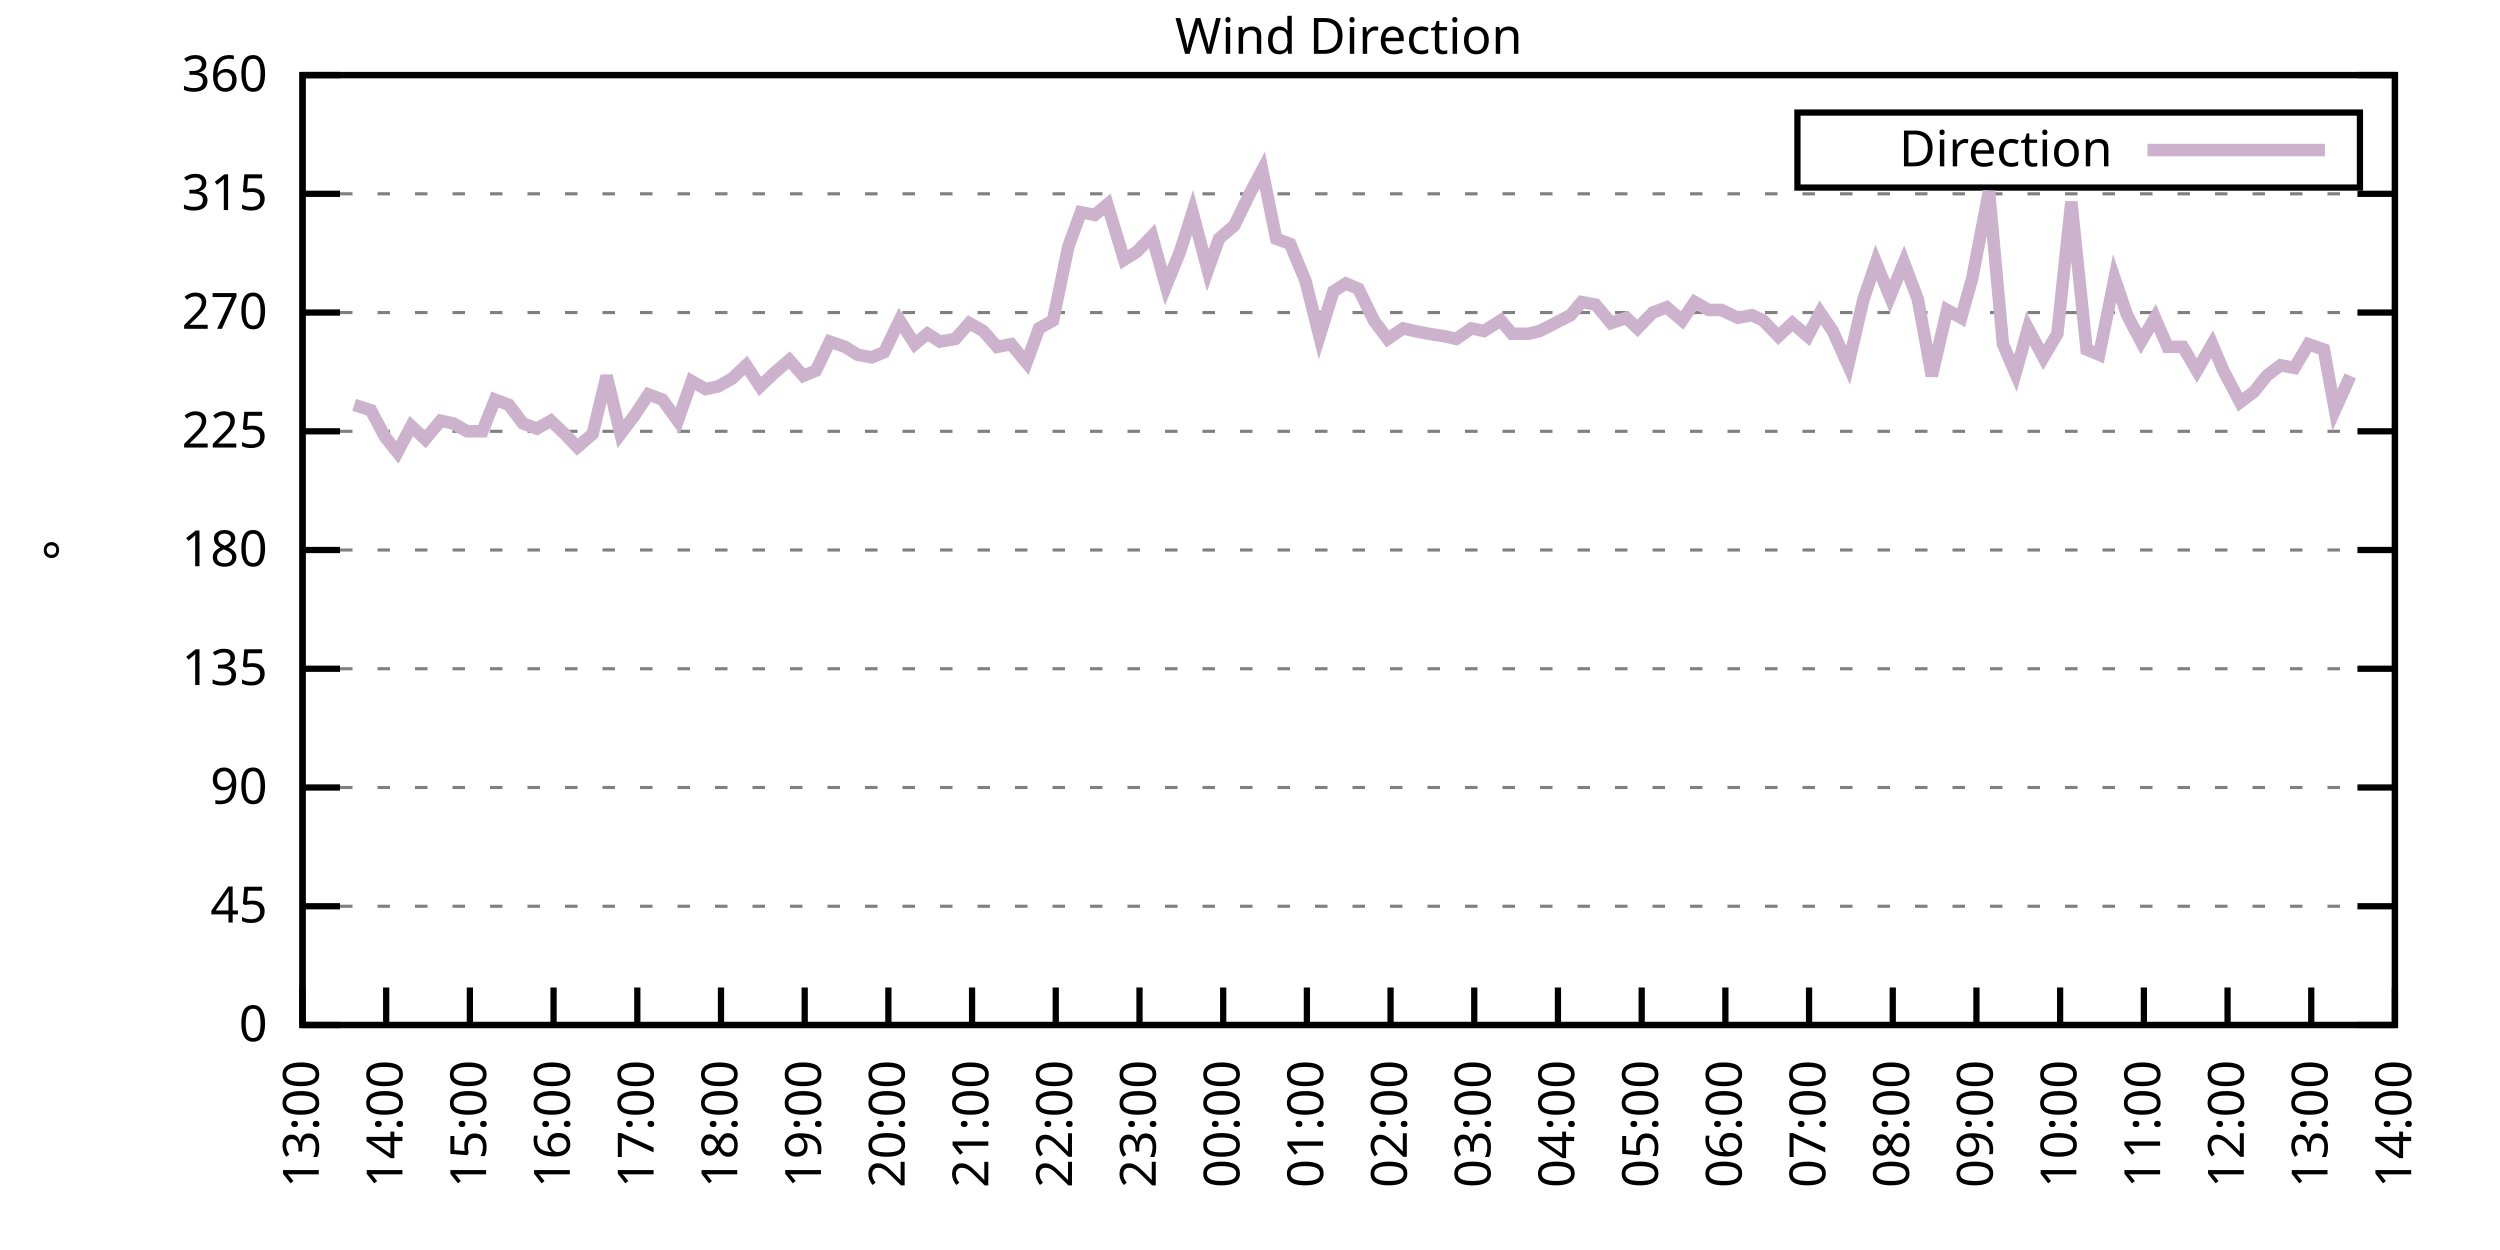
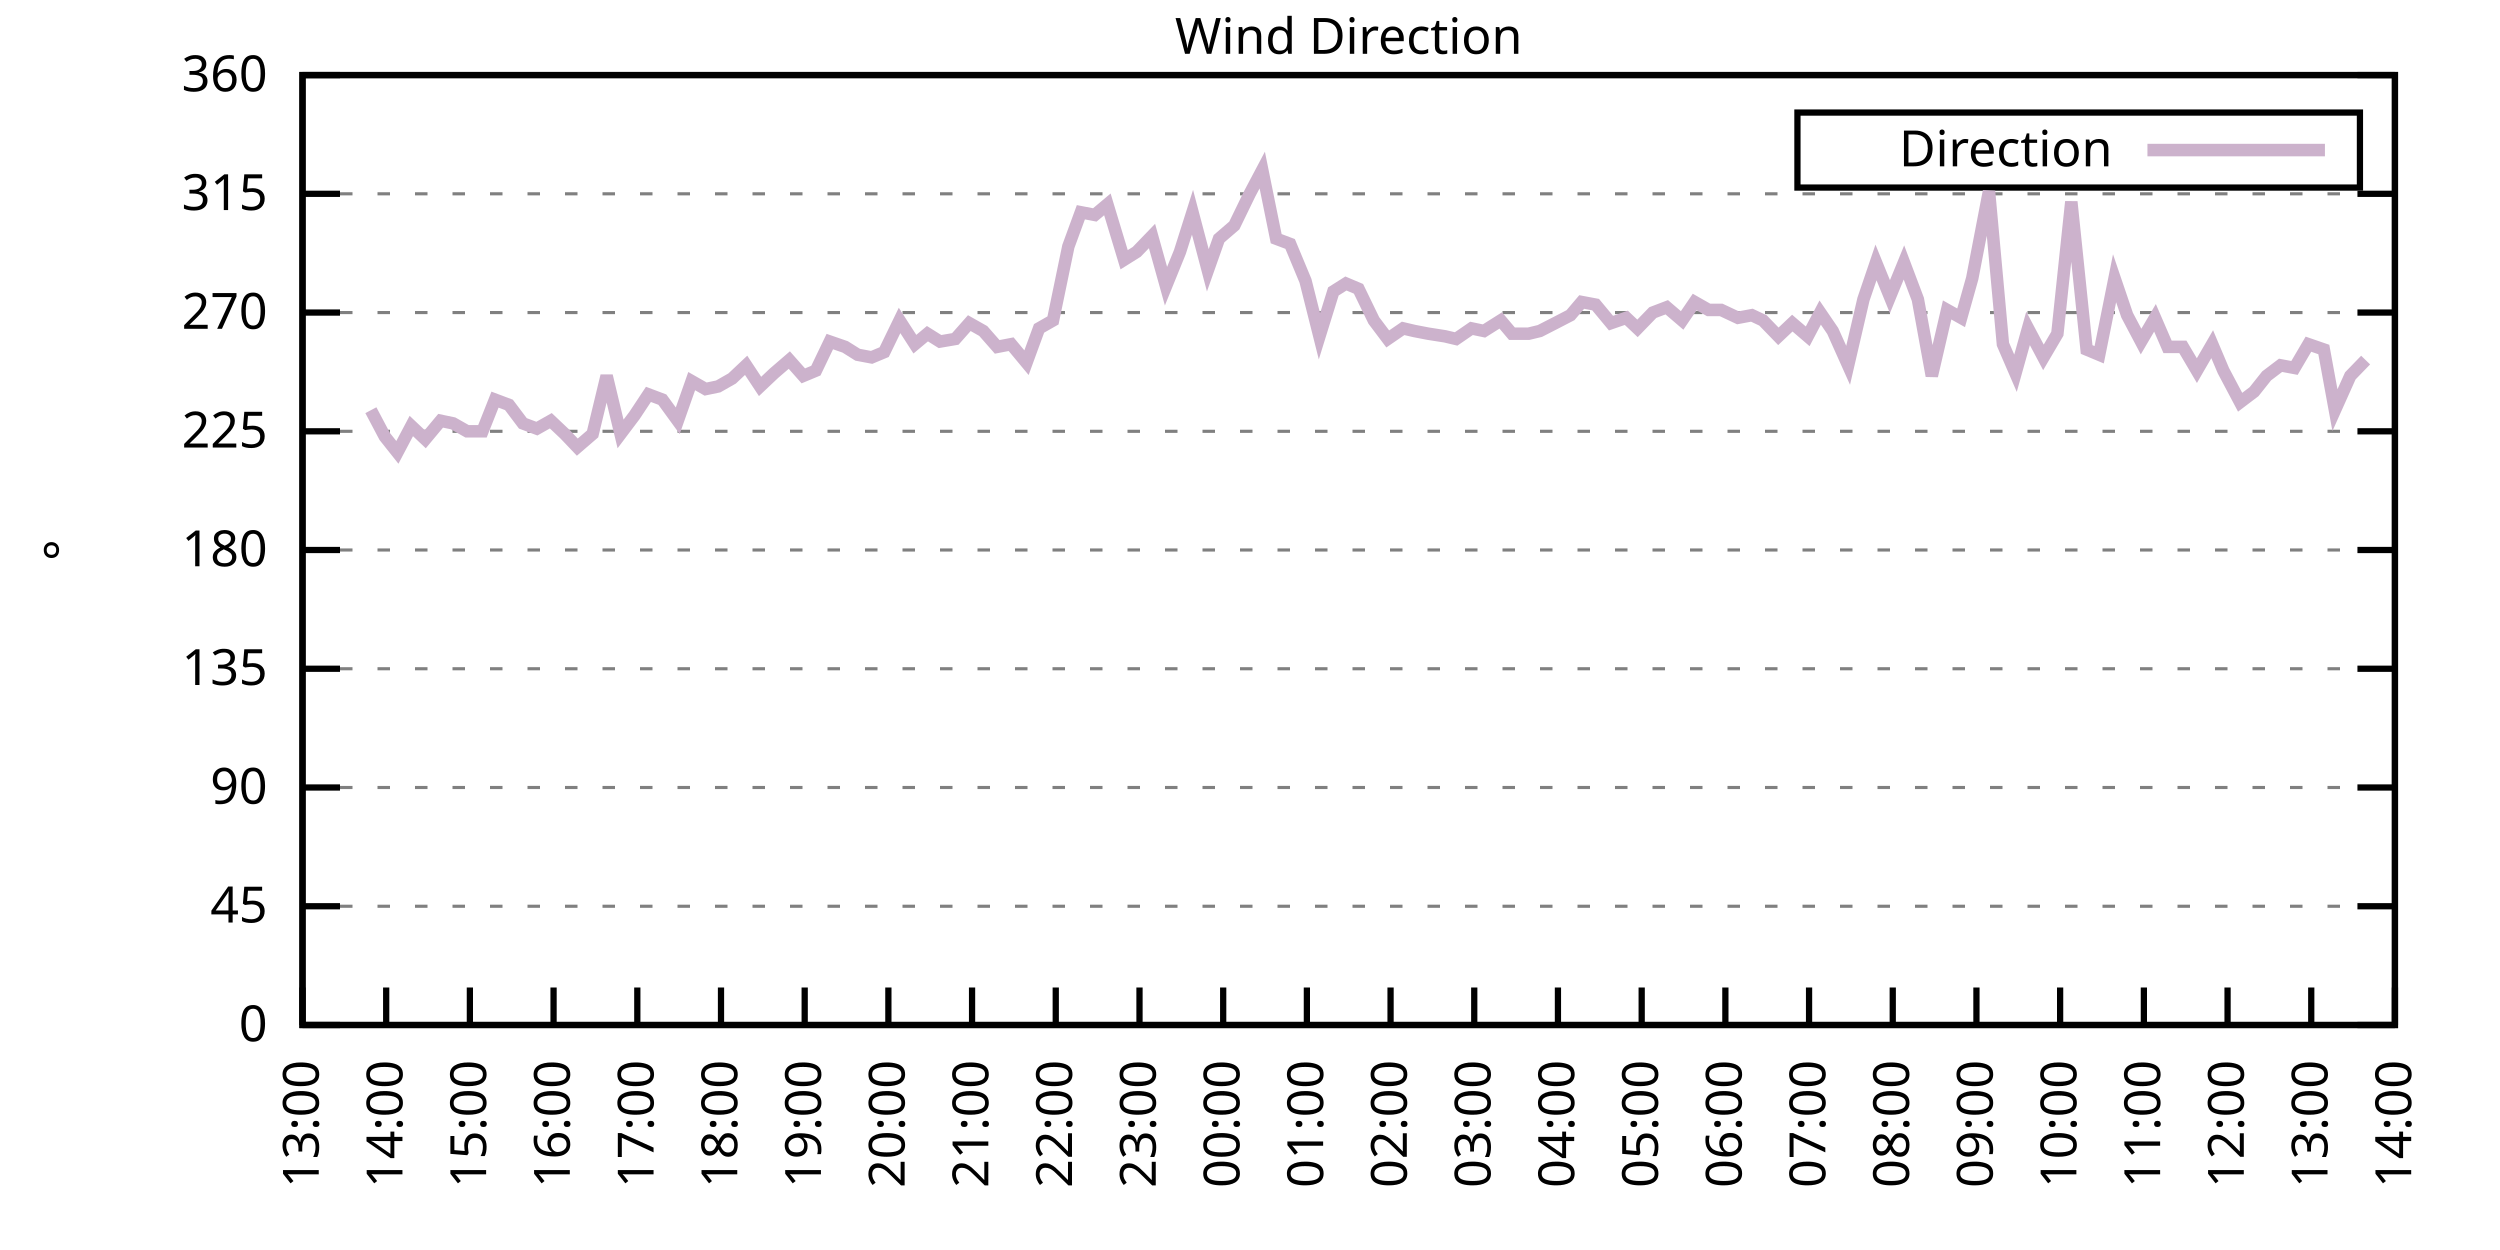
<svg xmlns="http://www.w3.org/2000/svg" xmlns:xlink="http://www.w3.org/1999/xlink" width="400" height="200" viewBox="0 0 400 200">
  <g id="gnuplot_canvas">
    <rect x="0" y="0" width="400" height="200" fill="none" />
    <defs>
      <circle id="gpDot" r="0.5" stroke-width="0.5" stroke="currentColor" />
      <path id="gpPt0" stroke-width="0.333" stroke="currentColor" d="M-1,0 h2 M0,-1 v2" />
      <path id="gpPt1" stroke-width="0.333" stroke="currentColor" d="M-1,-1 L1,1 M1,-1 L-1,1" />
      <path id="gpPt2" stroke-width="0.333" stroke="currentColor" d="M-1,0 L1,0 M0,-1 L0,1 M-1,-1 L1,1 M-1,1 L1,-1" />
      <rect id="gpPt3" stroke-width="0.333" stroke="currentColor" x="-1" y="-1" width="2" height="2" />
      <rect id="gpPt4" stroke-width="0.333" stroke="currentColor" fill="currentColor" x="-1" y="-1" width="2" height="2" />
      <circle id="gpPt5" stroke-width="0.333" stroke="currentColor" cx="0" cy="0" r="1" />
      <use xlink:href="#gpPt5" id="gpPt6" fill="currentColor" stroke="none" />
      <path id="gpPt7" stroke-width="0.333" stroke="currentColor" d="M0,-1.33 L-1.33,0.67 L1.33,0.67 z" />
      <use xlink:href="#gpPt7" id="gpPt8" fill="currentColor" stroke="none" />
      <use xlink:href="#gpPt7" id="gpPt9" stroke="currentColor" transform="rotate(180)" />
      <use xlink:href="#gpPt9" id="gpPt10" fill="currentColor" stroke="none" />
      <use xlink:href="#gpPt3" id="gpPt11" stroke="currentColor" transform="rotate(45)" />
      <use xlink:href="#gpPt11" id="gpPt12" fill="currentColor" stroke="none" />
      <path id="gpPt13" stroke-width="0.333" stroke="currentColor" d="M0,1.330 L1.265,0.411 L0.782,-1.067 L-0.782,-1.076 L-1.265,0.411 z" />
      <use xlink:href="#gpPt13" id="gpPt14" fill="currentColor" stroke="none" />
      <filter id="textbox" filterUnits="objectBoundingBox" x="0" y="0" height="1" width="1">
        <feFlood flood-color="white" flood-opacity="1" result="bgnd" />
        <feComposite in="SourceGraphic" in2="bgnd" operator="atop" />
      </filter>
      <filter id="greybox" filterUnits="objectBoundingBox" x="0" y="0" height="1" width="1">
        <feFlood flood-color="lightgrey" flood-opacity="1" result="grey" />
        <feComposite in="SourceGraphic" in2="grey" operator="atop" />
      </filter>
    </defs>
    <g fill="none" color="white" stroke="currentColor" stroke-width="1.00" stroke-linecap="butt" stroke-linejoin="miter">
</g>
    <g fill="none" color="black" stroke="currentColor" stroke-width="1.00" stroke-linecap="butt" stroke-linejoin="miter">
      <g stroke="none" shape-rendering="crispEdges">
        <polygon fill="rgb(255, 255, 255)" points="48.40,164.00 383.18,164.00 383.18,12.02 48.40,12.02 " />
      </g>
    </g>
    <g fill="none" color="black" stroke="currentColor" stroke-width="1.00" stroke-linecap="butt" stroke-linejoin="miter">
</g>
    <g fill="none" color="black" stroke="black" stroke-width="0.50" stroke-linecap="butt" stroke-linejoin="miter">
</g>
    <g fill="none" color="gray" stroke="currentColor" stroke-width="0.50" stroke-linecap="butt" stroke-linejoin="miter">
      <path stroke="gray" stroke-dasharray="2,4" class="gridline" d="M48.40,164.00 L383.19,164.00  " />
    </g>
    <g fill="none" color="gray" stroke="gray" stroke-width="1.00" stroke-linecap="butt" stroke-linejoin="miter">
</g>
    <g fill="none" color="black" stroke="currentColor" stroke-width="1.00" stroke-linecap="butt" stroke-linejoin="miter">
      <path stroke="black" d="M48.40,164.00 L54.40,164.00 M383.19,164.00 L377.19,164.00  " />
      <g transform="translate(42.80,166.60)" stroke="none" fill="black" font-family="Sans" font-size="8.00" text-anchor="end">
        <text>
          <tspan font-family="Sans"> 0</tspan>
        </text>
      </g>
    </g>
    <g fill="none" color="black" stroke="currentColor" stroke-width="1.00" stroke-linecap="butt" stroke-linejoin="miter">
</g>
    <g fill="none" color="black" stroke="black" stroke-width="0.50" stroke-linecap="butt" stroke-linejoin="miter">
</g>
    <g fill="none" color="gray" stroke="currentColor" stroke-width="0.50" stroke-linecap="butt" stroke-linejoin="miter">
      <path stroke="gray" stroke-dasharray="2,4" class="gridline" d="M48.40,145.00 L383.19,145.00  " />
    </g>
    <g fill="none" color="gray" stroke="gray" stroke-width="1.00" stroke-linecap="butt" stroke-linejoin="miter">
</g>
    <g fill="none" color="black" stroke="currentColor" stroke-width="1.00" stroke-linecap="butt" stroke-linejoin="miter">
      <path stroke="black" d="M48.40,145.00 L54.40,145.00 M383.19,145.00 L377.19,145.00  " />
      <g transform="translate(42.80,147.60)" stroke="none" fill="black" font-family="Sans" font-size="8.00" text-anchor="end">
        <text>
          <tspan font-family="Sans"> 45</tspan>
        </text>
      </g>
    </g>
    <g fill="none" color="black" stroke="currentColor" stroke-width="1.00" stroke-linecap="butt" stroke-linejoin="miter">
</g>
    <g fill="none" color="black" stroke="black" stroke-width="0.50" stroke-linecap="butt" stroke-linejoin="miter">
</g>
    <g fill="none" color="gray" stroke="currentColor" stroke-width="0.50" stroke-linecap="butt" stroke-linejoin="miter">
      <path stroke="gray" stroke-dasharray="2,4" class="gridline" d="M48.40,126.00 L383.19,126.00  " />
    </g>
    <g fill="none" color="gray" stroke="gray" stroke-width="1.00" stroke-linecap="butt" stroke-linejoin="miter">
</g>
    <g fill="none" color="black" stroke="currentColor" stroke-width="1.00" stroke-linecap="butt" stroke-linejoin="miter">
      <path stroke="black" d="M48.40,126.00 L54.40,126.00 M383.19,126.00 L377.19,126.00  " />
      <g transform="translate(42.80,128.60)" stroke="none" fill="black" font-family="Sans" font-size="8.00" text-anchor="end">
        <text>
          <tspan font-family="Sans"> 90</tspan>
        </text>
      </g>
    </g>
    <g fill="none" color="black" stroke="currentColor" stroke-width="1.00" stroke-linecap="butt" stroke-linejoin="miter">
</g>
    <g fill="none" color="black" stroke="black" stroke-width="0.50" stroke-linecap="butt" stroke-linejoin="miter">
</g>
    <g fill="none" color="gray" stroke="currentColor" stroke-width="0.50" stroke-linecap="butt" stroke-linejoin="miter">
      <path stroke="gray" stroke-dasharray="2,4" class="gridline" d="M48.40,107.00 L383.19,107.00  " />
    </g>
    <g fill="none" color="gray" stroke="gray" stroke-width="1.00" stroke-linecap="butt" stroke-linejoin="miter">
</g>
    <g fill="none" color="black" stroke="currentColor" stroke-width="1.00" stroke-linecap="butt" stroke-linejoin="miter">
      <path stroke="black" d="M48.40,107.00 L54.40,107.00 M383.19,107.00 L377.19,107.00  " />
      <g transform="translate(42.80,109.60)" stroke="none" fill="black" font-family="Sans" font-size="8.00" text-anchor="end">
        <text>
          <tspan font-family="Sans"> 135</tspan>
        </text>
      </g>
    </g>
    <g fill="none" color="black" stroke="currentColor" stroke-width="1.00" stroke-linecap="butt" stroke-linejoin="miter">
</g>
    <g fill="none" color="black" stroke="black" stroke-width="0.50" stroke-linecap="butt" stroke-linejoin="miter">
</g>
    <g fill="none" color="gray" stroke="currentColor" stroke-width="0.50" stroke-linecap="butt" stroke-linejoin="miter">
      <path stroke="gray" stroke-dasharray="2,4" class="gridline" d="M48.40,88.00 L383.19,88.00  " />
    </g>
    <g fill="none" color="gray" stroke="gray" stroke-width="1.00" stroke-linecap="butt" stroke-linejoin="miter">
</g>
    <g fill="none" color="black" stroke="currentColor" stroke-width="1.00" stroke-linecap="butt" stroke-linejoin="miter">
      <path stroke="black" d="M48.40,88.00 L54.40,88.00 M383.19,88.00 L377.19,88.00  " />
      <g transform="translate(42.80,90.60)" stroke="none" fill="black" font-family="Sans" font-size="8.00" text-anchor="end">
        <text>
          <tspan font-family="Sans"> 180</tspan>
        </text>
      </g>
    </g>
    <g fill="none" color="black" stroke="currentColor" stroke-width="1.00" stroke-linecap="butt" stroke-linejoin="miter">
</g>
    <g fill="none" color="black" stroke="black" stroke-width="0.50" stroke-linecap="butt" stroke-linejoin="miter">
</g>
    <g fill="none" color="gray" stroke="currentColor" stroke-width="0.50" stroke-linecap="butt" stroke-linejoin="miter">
      <path stroke="gray" stroke-dasharray="2,4" class="gridline" d="M48.40,69.01 L383.19,69.01  " />
    </g>
    <g fill="none" color="gray" stroke="gray" stroke-width="1.00" stroke-linecap="butt" stroke-linejoin="miter">
</g>
    <g fill="none" color="black" stroke="currentColor" stroke-width="1.00" stroke-linecap="butt" stroke-linejoin="miter">
      <path stroke="black" d="M48.40,69.01 L54.40,69.01 M383.19,69.01 L377.19,69.01  " />
      <g transform="translate(42.80,71.61)" stroke="none" fill="black" font-family="Sans" font-size="8.00" text-anchor="end">
        <text>
          <tspan font-family="Sans"> 225</tspan>
        </text>
      </g>
    </g>
    <g fill="none" color="black" stroke="currentColor" stroke-width="1.00" stroke-linecap="butt" stroke-linejoin="miter">
</g>
    <g fill="none" color="black" stroke="black" stroke-width="0.50" stroke-linecap="butt" stroke-linejoin="miter">
</g>
    <g fill="none" color="gray" stroke="currentColor" stroke-width="0.50" stroke-linecap="butt" stroke-linejoin="miter">
      <path stroke="gray" stroke-dasharray="2,4" class="gridline" d="M48.40,50.01 L383.19,50.01  " />
    </g>
    <g fill="none" color="gray" stroke="gray" stroke-width="1.00" stroke-linecap="butt" stroke-linejoin="miter">
</g>
    <g fill="none" color="black" stroke="currentColor" stroke-width="1.00" stroke-linecap="butt" stroke-linejoin="miter">
      <path stroke="black" d="M48.40,50.01 L54.40,50.01 M383.19,50.01 L377.19,50.01  " />
      <g transform="translate(42.80,52.61)" stroke="none" fill="black" font-family="Sans" font-size="8.00" text-anchor="end">
        <text>
          <tspan font-family="Sans"> 270</tspan>
        </text>
      </g>
    </g>
    <g fill="none" color="black" stroke="currentColor" stroke-width="1.00" stroke-linecap="butt" stroke-linejoin="miter">
</g>
    <g fill="none" color="black" stroke="black" stroke-width="0.50" stroke-linecap="butt" stroke-linejoin="miter">
</g>
    <g fill="none" color="gray" stroke="currentColor" stroke-width="0.50" stroke-linecap="butt" stroke-linejoin="miter">
      <path stroke="gray" stroke-dasharray="2,4" class="gridline" d="M48.40,31.01 L383.19,31.01  " />
    </g>
    <g fill="none" color="gray" stroke="gray" stroke-width="1.00" stroke-linecap="butt" stroke-linejoin="miter">
</g>
    <g fill="none" color="black" stroke="currentColor" stroke-width="1.00" stroke-linecap="butt" stroke-linejoin="miter">
      <path stroke="black" d="M48.40,31.01 L54.40,31.01 M383.19,31.01 L377.19,31.01  " />
      <g transform="translate(42.80,33.61)" stroke="none" fill="black" font-family="Sans" font-size="8.00" text-anchor="end">
        <text>
          <tspan font-family="Sans"> 315</tspan>
        </text>
      </g>
    </g>
    <g fill="none" color="black" stroke="currentColor" stroke-width="1.00" stroke-linecap="butt" stroke-linejoin="miter">
</g>
    <g fill="none" color="black" stroke="black" stroke-width="0.50" stroke-linecap="butt" stroke-linejoin="miter">
</g>
    <g fill="none" color="gray" stroke="currentColor" stroke-width="0.50" stroke-linecap="butt" stroke-linejoin="miter">
      <path stroke="gray" stroke-dasharray="2,4" class="gridline" d="M48.40,12.01 L383.19,12.01  " />
    </g>
    <g fill="none" color="gray" stroke="gray" stroke-width="1.00" stroke-linecap="butt" stroke-linejoin="miter">
</g>
    <g fill="none" color="black" stroke="currentColor" stroke-width="1.00" stroke-linecap="butt" stroke-linejoin="miter">
      <path stroke="black" d="M48.40,12.01 L54.40,12.01 M383.19,12.01 L377.19,12.01  " />
      <g transform="translate(42.80,14.61)" stroke="none" fill="black" font-family="Sans" font-size="8.00" text-anchor="end">
        <text>
          <tspan font-family="Sans"> 360</tspan>
        </text>
      </g>
    </g>
    <g fill="none" color="black" stroke="currentColor" stroke-width="1.00" stroke-linecap="butt" stroke-linejoin="miter">
      <path stroke="black" d="M48.40,164.00 L48.40,158.00  " />
      <g transform="translate(51.00,169.60) rotate(270.00)" stroke="none" fill="black" font-family="Sans" font-size="8.00" text-anchor="end">
        <text>
          <tspan font-family="Sans">13:00</tspan>
        </text>
      </g>
    </g>
    <g fill="none" color="black" stroke="currentColor" stroke-width="1.00" stroke-linecap="butt" stroke-linejoin="miter">
      <path stroke="black" d="M61.79,164.00 L61.79,158.00  " />
      <g transform="translate(64.39,169.60) rotate(270.00)" stroke="none" fill="black" font-family="Sans" font-size="8.00" text-anchor="end">
        <text>
          <tspan font-family="Sans">14:00</tspan>
        </text>
      </g>
    </g>
    <g fill="none" color="black" stroke="currentColor" stroke-width="1.00" stroke-linecap="butt" stroke-linejoin="miter">
      <path stroke="black" d="M75.18,164.00 L75.18,158.00  " />
      <g transform="translate(77.78,169.60) rotate(270.00)" stroke="none" fill="black" font-family="Sans" font-size="8.00" text-anchor="end">
        <text>
          <tspan font-family="Sans">15:00</tspan>
        </text>
      </g>
    </g>
    <g fill="none" color="black" stroke="currentColor" stroke-width="1.00" stroke-linecap="butt" stroke-linejoin="miter">
      <path stroke="black" d="M88.57,164.00 L88.57,158.00  " />
      <g transform="translate(91.17,169.60) rotate(270.00)" stroke="none" fill="black" font-family="Sans" font-size="8.00" text-anchor="end">
        <text>
          <tspan font-family="Sans">16:00</tspan>
        </text>
      </g>
    </g>
    <g fill="none" color="black" stroke="currentColor" stroke-width="1.00" stroke-linecap="butt" stroke-linejoin="miter">
      <path stroke="black" d="M101.97,164.00 L101.97,158.00  " />
      <g transform="translate(104.57,169.60) rotate(270.00)" stroke="none" fill="black" font-family="Sans" font-size="8.00" text-anchor="end">
        <text>
          <tspan font-family="Sans">17:00</tspan>
        </text>
      </g>
    </g>
    <g fill="none" color="black" stroke="currentColor" stroke-width="1.00" stroke-linecap="butt" stroke-linejoin="miter">
      <path stroke="black" d="M115.36,164.00 L115.36,158.00  " />
      <g transform="translate(117.96,169.60) rotate(270.00)" stroke="none" fill="black" font-family="Sans" font-size="8.00" text-anchor="end">
        <text>
          <tspan font-family="Sans">18:00</tspan>
        </text>
      </g>
    </g>
    <g fill="none" color="black" stroke="currentColor" stroke-width="1.00" stroke-linecap="butt" stroke-linejoin="miter">
      <path stroke="black" d="M128.75,164.00 L128.75,158.00  " />
      <g transform="translate(131.35,169.60) rotate(270.00)" stroke="none" fill="black" font-family="Sans" font-size="8.00" text-anchor="end">
        <text>
          <tspan font-family="Sans">19:00</tspan>
        </text>
      </g>
    </g>
    <g fill="none" color="black" stroke="currentColor" stroke-width="1.00" stroke-linecap="butt" stroke-linejoin="miter">
      <path stroke="black" d="M142.14,164.00 L142.14,158.00  " />
      <g transform="translate(144.74,169.60) rotate(270.00)" stroke="none" fill="black" font-family="Sans" font-size="8.00" text-anchor="end">
        <text>
          <tspan font-family="Sans">20:00</tspan>
        </text>
      </g>
    </g>
    <g fill="none" color="black" stroke="currentColor" stroke-width="1.00" stroke-linecap="butt" stroke-linejoin="miter">
      <path stroke="black" d="M155.53,164.00 L155.53,158.00  " />
      <g transform="translate(158.13,169.60) rotate(270.00)" stroke="none" fill="black" font-family="Sans" font-size="8.00" text-anchor="end">
        <text>
          <tspan font-family="Sans">21:00</tspan>
        </text>
      </g>
    </g>
    <g fill="none" color="black" stroke="currentColor" stroke-width="1.00" stroke-linecap="butt" stroke-linejoin="miter">
      <path stroke="black" d="M168.92,164.00 L168.92,158.00  " />
      <g transform="translate(171.52,169.60) rotate(270.00)" stroke="none" fill="black" font-family="Sans" font-size="8.00" text-anchor="end">
        <text>
          <tspan font-family="Sans">22:00</tspan>
        </text>
      </g>
    </g>
    <g fill="none" color="black" stroke="currentColor" stroke-width="1.00" stroke-linecap="butt" stroke-linejoin="miter">
      <path stroke="black" d="M182.32,164.00 L182.32,158.00  " />
      <g transform="translate(184.92,169.60) rotate(270.00)" stroke="none" fill="black" font-family="Sans" font-size="8.00" text-anchor="end">
        <text>
          <tspan font-family="Sans">23:00</tspan>
        </text>
      </g>
    </g>
    <g fill="none" color="black" stroke="currentColor" stroke-width="1.00" stroke-linecap="butt" stroke-linejoin="miter">
      <path stroke="black" d="M195.71,164.00 L195.71,158.00  " />
      <g transform="translate(198.31,169.60) rotate(270.00)" stroke="none" fill="black" font-family="Sans" font-size="8.00" text-anchor="end">
        <text>
          <tspan font-family="Sans">00:00</tspan>
        </text>
      </g>
    </g>
    <g fill="none" color="black" stroke="currentColor" stroke-width="1.00" stroke-linecap="butt" stroke-linejoin="miter">
      <path stroke="black" d="M209.10,164.00 L209.10,158.00  " />
      <g transform="translate(211.70,169.60) rotate(270.00)" stroke="none" fill="black" font-family="Sans" font-size="8.00" text-anchor="end">
        <text>
          <tspan font-family="Sans">01:00</tspan>
        </text>
      </g>
    </g>
    <g fill="none" color="black" stroke="currentColor" stroke-width="1.00" stroke-linecap="butt" stroke-linejoin="miter">
      <path stroke="black" d="M222.49,164.00 L222.49,158.00  " />
      <g transform="translate(225.09,169.60) rotate(270.00)" stroke="none" fill="black" font-family="Sans" font-size="8.00" text-anchor="end">
        <text>
          <tspan font-family="Sans">02:00</tspan>
        </text>
      </g>
    </g>
    <g fill="none" color="black" stroke="currentColor" stroke-width="1.00" stroke-linecap="butt" stroke-linejoin="miter">
      <path stroke="black" d="M235.88,164.00 L235.88,158.00  " />
      <g transform="translate(238.48,169.60) rotate(270.00)" stroke="none" fill="black" font-family="Sans" font-size="8.00" text-anchor="end">
        <text>
          <tspan font-family="Sans">03:00</tspan>
        </text>
      </g>
    </g>
    <g fill="none" color="black" stroke="currentColor" stroke-width="1.00" stroke-linecap="butt" stroke-linejoin="miter">
      <path stroke="black" d="M249.27,164.00 L249.27,158.00  " />
      <g transform="translate(251.87,169.60) rotate(270.00)" stroke="none" fill="black" font-family="Sans" font-size="8.00" text-anchor="end">
        <text>
          <tspan font-family="Sans">04:00</tspan>
        </text>
      </g>
    </g>
    <g fill="none" color="black" stroke="currentColor" stroke-width="1.00" stroke-linecap="butt" stroke-linejoin="miter">
      <path stroke="black" d="M262.67,164.00 L262.67,158.00  " />
      <g transform="translate(265.27,169.60) rotate(270.00)" stroke="none" fill="black" font-family="Sans" font-size="8.00" text-anchor="end">
        <text>
          <tspan font-family="Sans">05:00</tspan>
        </text>
      </g>
    </g>
    <g fill="none" color="black" stroke="currentColor" stroke-width="1.00" stroke-linecap="butt" stroke-linejoin="miter">
      <path stroke="black" d="M276.06,164.00 L276.06,158.00  " />
      <g transform="translate(278.66,169.60) rotate(270.00)" stroke="none" fill="black" font-family="Sans" font-size="8.00" text-anchor="end">
        <text>
          <tspan font-family="Sans">06:00</tspan>
        </text>
      </g>
    </g>
    <g fill="none" color="black" stroke="currentColor" stroke-width="1.00" stroke-linecap="butt" stroke-linejoin="miter">
      <path stroke="black" d="M289.45,164.00 L289.45,158.00  " />
      <g transform="translate(292.05,169.60) rotate(270.00)" stroke="none" fill="black" font-family="Sans" font-size="8.00" text-anchor="end">
        <text>
          <tspan font-family="Sans">07:00</tspan>
        </text>
      </g>
    </g>
    <g fill="none" color="black" stroke="currentColor" stroke-width="1.00" stroke-linecap="butt" stroke-linejoin="miter">
      <path stroke="black" d="M302.84,164.00 L302.84,158.00  " />
      <g transform="translate(305.44,169.60) rotate(270.00)" stroke="none" fill="black" font-family="Sans" font-size="8.00" text-anchor="end">
        <text>
          <tspan font-family="Sans">08:00</tspan>
        </text>
      </g>
    </g>
    <g fill="none" color="black" stroke="currentColor" stroke-width="1.00" stroke-linecap="butt" stroke-linejoin="miter">
      <path stroke="black" d="M316.23,164.00 L316.23,158.00  " />
      <g transform="translate(318.83,169.60) rotate(270.00)" stroke="none" fill="black" font-family="Sans" font-size="8.00" text-anchor="end">
        <text>
          <tspan font-family="Sans">09:00</tspan>
        </text>
      </g>
    </g>
    <g fill="none" color="black" stroke="currentColor" stroke-width="1.00" stroke-linecap="butt" stroke-linejoin="miter">
      <path stroke="black" d="M329.62,164.00 L329.62,158.00  " />
      <g transform="translate(332.22,169.60) rotate(270.00)" stroke="none" fill="black" font-family="Sans" font-size="8.00" text-anchor="end">
        <text>
          <tspan font-family="Sans">10:00</tspan>
        </text>
      </g>
    </g>
    <g fill="none" color="black" stroke="currentColor" stroke-width="1.00" stroke-linecap="butt" stroke-linejoin="miter">
      <path stroke="black" d="M343.02,164.00 L343.02,158.00  " />
      <g transform="translate(345.62,169.60) rotate(270.00)" stroke="none" fill="black" font-family="Sans" font-size="8.00" text-anchor="end">
        <text>
          <tspan font-family="Sans">11:00</tspan>
        </text>
      </g>
    </g>
    <g fill="none" color="black" stroke="currentColor" stroke-width="1.00" stroke-linecap="butt" stroke-linejoin="miter">
      <path stroke="black" d="M356.41,164.00 L356.41,158.00  " />
      <g transform="translate(359.01,169.60) rotate(270.00)" stroke="none" fill="black" font-family="Sans" font-size="8.00" text-anchor="end">
        <text>
          <tspan font-family="Sans">12:00</tspan>
        </text>
      </g>
    </g>
    <g fill="none" color="black" stroke="currentColor" stroke-width="1.00" stroke-linecap="butt" stroke-linejoin="miter">
      <path stroke="black" d="M369.80,164.00 L369.80,158.00  " />
      <g transform="translate(372.40,169.60) rotate(270.00)" stroke="none" fill="black" font-family="Sans" font-size="8.00" text-anchor="end">
        <text>
          <tspan font-family="Sans">13:00</tspan>
        </text>
      </g>
    </g>
    <g fill="none" color="black" stroke="currentColor" stroke-width="1.00" stroke-linecap="butt" stroke-linejoin="miter">
      <path stroke="black" d="M383.19,164.00 L383.19,158.00  " />
      <g transform="translate(385.79,169.60) rotate(270.00)" stroke="none" fill="black" font-family="Sans" font-size="8.00" text-anchor="end">
        <text>
          <tspan font-family="Sans">14:00</tspan>
        </text>
      </g>
    </g>
    <g fill="none" color="black" stroke="currentColor" stroke-width="1.00" stroke-linecap="butt" stroke-linejoin="miter">
</g>
    <g fill="none" color="black" stroke="currentColor" stroke-width="1.00" stroke-linecap="butt" stroke-linejoin="miter">
      <path stroke="black" d="M48.40,12.01 L48.40,164.00 L383.19,164.00 L383.19,12.01 L48.40,12.01 Z  " />
    </g>
    <g fill="none" color="black" stroke="currentColor" stroke-width="1.00" stroke-linecap="butt" stroke-linejoin="miter">
</g>
    <g fill="none" color="black" stroke="currentColor" stroke-width="1.00" stroke-linecap="butt" stroke-linejoin="miter">
      <path stroke="black" d="M287.59,30.01 L287.59,18.01 L377.59,18.01 L377.59,30.01 L287.59,30.01 Z  " />
    </g>
    <g id="Wind_direction_plot_1">
      <g fill="none" color="white" stroke="black" stroke-width="2.00" stroke-linecap="butt" stroke-linejoin="miter">
</g>
      <g fill="none" color="black" stroke="currentColor" stroke-width="2.00" stroke-linecap="butt" stroke-linejoin="miter">
        <g transform="translate(337.99,26.61)" stroke="none" fill="black" font-family="Sans" font-size="8.00" text-anchor="end">
          <text>
            <tspan font-family="Sans">Direction</tspan>
          </text>
        </g>
      </g>
      <g fill="none" color="black" stroke="currentColor" stroke-width="2.00" stroke-linecap="butt" stroke-linejoin="miter">
-         <path stroke="rgb(204, 178, 204)" d="M343.59,24.01 L371.99,24.01 M56.66,64.78 L59.34,65.63 L61.57,69.85 L63.58,72.38 L65.81,68.16 L68.04,70.27   L70.50,67.32 L72.50,67.74 L74.74,69.01 L77.19,69.01 L79.20,63.94 L81.43,64.78 L83.66,67.74 L85.90,68.58   L88.13,67.32 L90.36,69.43 L92.37,71.54 L94.82,69.43 L97.06,60.14 L99.29,69.43 L101.52,66.47 L103.75,63.10   L105.98,63.94 L108.44,67.32 L110.67,60.98 L112.90,62.25 L114.91,61.83 L117.14,60.56 L119.38,58.45 L121.61,61.83   L123.84,59.72 L126.29,57.61 L128.53,60.14 L130.54,59.30 L132.77,54.65 L135.22,55.50 L137.23,56.76 L139.46,57.18   L141.47,56.34 L143.93,51.27 L146.38,55.07 L148.39,53.39 L150.40,54.65 L152.85,54.23 L155.09,51.70 L157.32,52.96   L159.55,55.50 L161.78,55.07 L164.24,58.03 L166.25,52.54 L168.48,51.27 L170.93,39.45 L172.94,33.96 L175.17,34.39   L177.18,32.70 L179.86,41.56 L181.87,40.30 L184.32,37.76 L186.56,45.79 L188.79,40.30 L190.80,33.96 L193.25,43.25   L195.04,38.19 L197.49,36.08 L199.95,31.01 L201.96,27.21 L204.19,38.19 L206.42,39.03 L208.88,44.94 L211.11,53.81   L213.34,46.63 L215.35,45.36 L217.36,46.21 L219.81,51.27 L222.04,54.23 L224.50,52.54 L226.29,52.96 L228.52,53.39   L231.20,53.81 L232.98,54.23 L235.44,52.54 L237.44,52.96 L240.12,51.27 L241.91,53.39 L244.59,53.39 L246.37,52.96   L248.83,51.70 L251.28,50.43 L253.07,48.32 L255.30,48.74 L257.76,51.70 L260.21,50.85 L262.00,52.54 L264.45,50.01   L266.68,49.16 L269.14,51.27 L271.15,48.32 L273.38,49.59 L275.39,49.59 L278.07,50.85 L280.30,50.43 L282.08,51.27   L284.54,53.81 L286.77,51.70 L289.23,53.81 L291.23,50.01 L293.24,52.96 L295.70,58.45 L298.15,47.90 L300.16,41.99   L302.39,47.47 L304.63,41.99 L306.86,47.90 L309.09,60.14 L311.54,49.59 L313.78,50.85 L315.56,44.52 L318.24,30.59   L320.47,55.07 L322.48,59.72 L324.49,52.54 L326.95,57.18 L329.18,53.39 L331.41,32.28 L333.86,55.92 L335.87,56.76   L338.33,44.52 L340.34,50.43 L342.57,54.65 L344.80,50.85 L346.81,55.50 L349.26,55.50 L351.50,59.30 L353.95,55.07   L355.74,59.30 L358.42,64.36 L360.65,62.67 L362.66,60.14 L364.89,58.45 L367.12,58.87 L369.35,55.07 L371.81,55.92   L373.59,65.63 L376.05,60.14  " />
+         <path stroke="rgb(204, 178, 204)" d="M343.59,24.01 L371.99,24.01 M59.34,65.63 L61.57,69.85 L63.58,72.38 L65.81,68.16 L68.04,70.27 L70.50,67.32   L72.50,67.74 L74.74,69.01 L77.19,69.01 L79.20,63.94 L81.43,64.78 L83.66,67.74 L85.90,68.58 L88.13,67.32   L90.36,69.43 L92.37,71.54 L94.82,69.43 L97.06,60.14 L99.29,69.43 L101.52,66.47 L103.75,63.10 L105.98,63.94   L108.44,67.32 L110.67,60.98 L112.90,62.25 L114.91,61.83 L117.14,60.56 L119.38,58.45 L121.61,61.83 L123.84,59.72   L126.29,57.61 L128.53,60.14 L130.54,59.30 L132.77,54.65 L135.22,55.50 L137.23,56.76 L139.46,57.18 L141.47,56.34   L143.93,51.27 L146.38,55.07 L148.39,53.39 L150.40,54.65 L152.85,54.23 L155.09,51.70 L157.32,52.96 L159.55,55.50   L161.78,55.07 L164.24,58.03 L166.25,52.54 L168.48,51.27 L170.93,39.45 L172.94,33.96 L175.17,34.39 L177.18,32.70   L179.86,41.56 L181.87,40.30 L184.32,37.76 L186.56,45.79 L188.79,40.30 L190.80,33.96 L193.25,43.25 L195.04,38.19   L197.49,36.08 L199.95,31.01 L201.96,27.21 L204.19,38.19 L206.42,39.03 L208.88,44.94 L211.11,53.81 L213.34,46.63   L215.35,45.36 L217.36,46.21 L219.81,51.27 L222.04,54.23 L224.50,52.54 L226.29,52.96 L228.52,53.39 L231.20,53.81   L232.98,54.23 L235.44,52.54 L237.44,52.96 L240.12,51.27 L241.91,53.39 L244.59,53.39 L246.37,52.96 L248.83,51.70   L251.28,50.43 L253.07,48.32 L255.30,48.74 L257.76,51.70 L260.21,50.85 L262.00,52.54 L264.45,50.01 L266.68,49.16   L269.14,51.27 L271.15,48.32 L273.38,49.59 L275.39,49.59 L278.07,50.85 L280.30,50.43 L282.08,51.27 L284.54,53.81   L286.77,51.70 L289.23,53.81 L291.23,50.01 L293.24,52.96 L295.70,58.45 L298.15,47.90 L300.16,41.99 L302.39,47.47   L304.63,41.99 L306.86,47.90 L309.09,60.14 L311.54,49.59 L313.78,50.85 L315.56,44.52 L318.24,30.59 L320.47,55.07   L322.48,59.72 L324.49,52.54 L326.95,57.18 L329.18,53.39 L331.41,32.28 L333.86,55.92 L335.87,56.76 L338.33,44.52   L340.34,50.43 L342.57,54.65 L344.80,50.85 L346.81,55.50 L349.26,55.50 L351.50,59.30 L353.95,55.07 L355.74,59.30   L358.42,64.36 L360.65,62.67 L362.66,60.14 L364.89,58.45 L367.12,58.87 L369.35,55.07 L371.81,55.92 L373.59,65.63   L376.05,60.14 L378.50,57.61  " />
      </g>
    </g>
    <g fill="none" color="black" stroke="currentColor" stroke-width="2.00" stroke-linecap="butt" stroke-linejoin="miter">
</g>
    <g fill="none" color="black" stroke="black" stroke-width="1.00" stroke-linecap="butt" stroke-linejoin="miter">
</g>
    <g fill="none" color="black" stroke="currentColor" stroke-width="1.00" stroke-linecap="butt" stroke-linejoin="miter">
      <path stroke="black" d="M48.40,12.01 L48.40,164.00 L383.19,164.00 L383.19,12.01 L48.40,12.01 Z  " />
      <g transform="translate(12.80,88.01) rotate(270.00)" stroke="none" fill="black" font-family="Sans" font-size="8.00" text-anchor="middle">
        <text>
          <tspan font-family="Sans">°</tspan>
        </text>
      </g>
    </g>
    <g fill="none" color="black" stroke="currentColor" stroke-width="1.00" stroke-linecap="butt" stroke-linejoin="miter">
</g>
    <g fill="none" color="black" stroke="currentColor" stroke-width="1.00" stroke-linecap="butt" stroke-linejoin="miter">
      <g transform="translate(215.79,8.61)" stroke="none" fill="black" font-family="Sans" font-size="8.00" text-anchor="middle">
        <text>
          <tspan font-family="Sans">Wind Direction</tspan>
        </text>
      </g>
    </g>
    <g fill="none" color="black" stroke="currentColor" stroke-width="1.00" stroke-linecap="butt" stroke-linejoin="miter">
</g>
  </g>
</svg>
